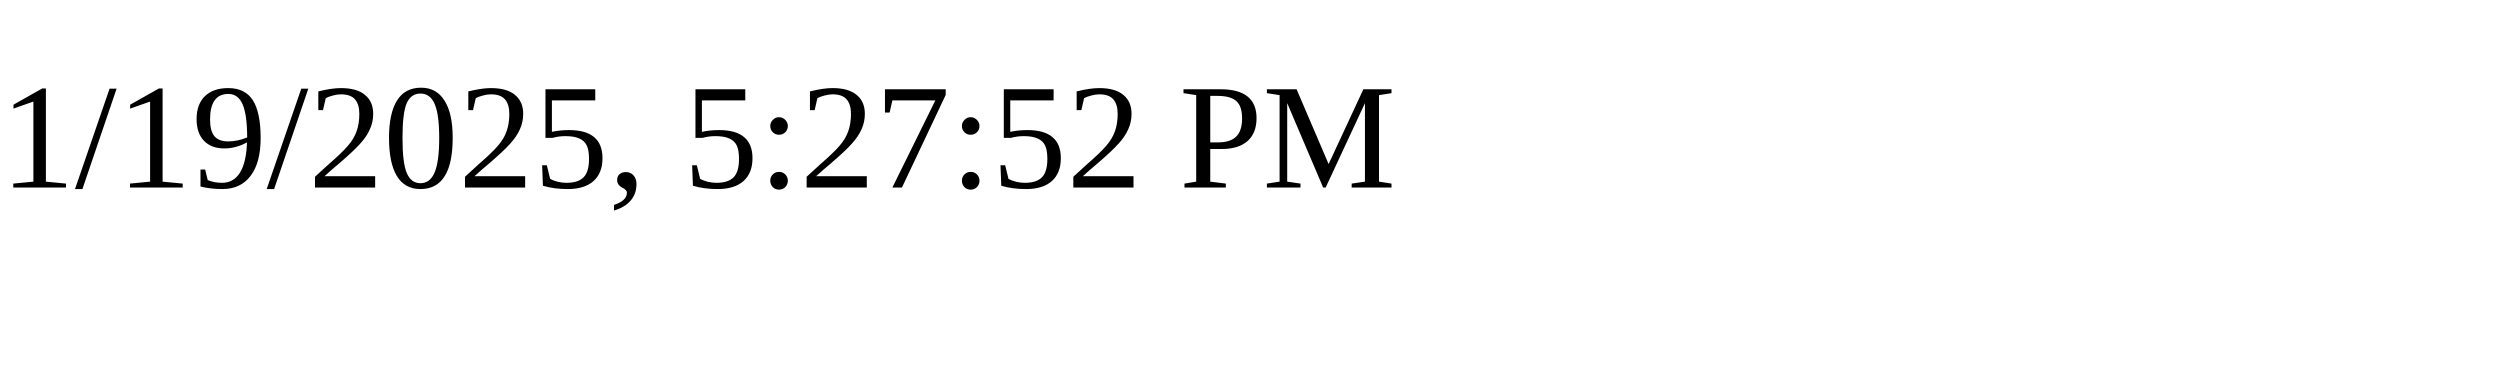
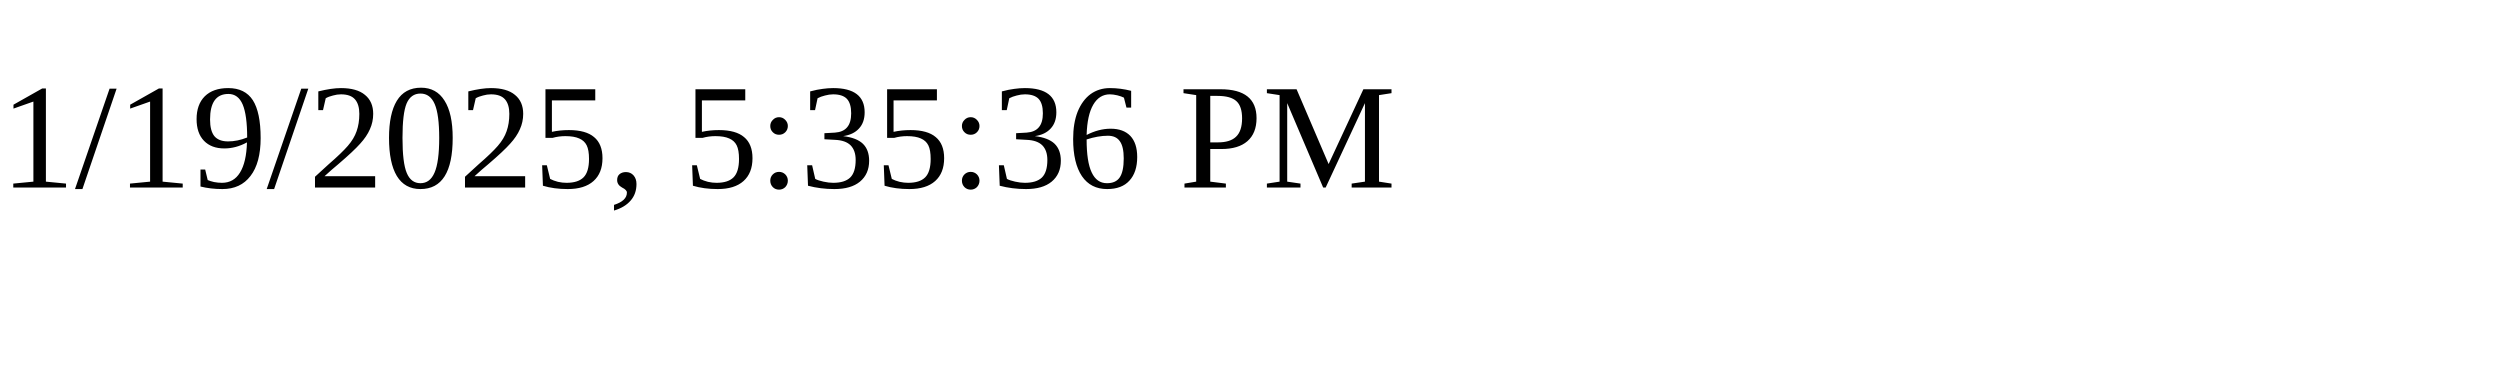
<svg xmlns="http://www.w3.org/2000/svg" height="30" width="200">
-   <text x="0" y="15">1/19/2025, 5:27:52 PM</text>
+   <text x="0" y="15">1/19/2025, 5:35:36 PM</text>
</svg>
